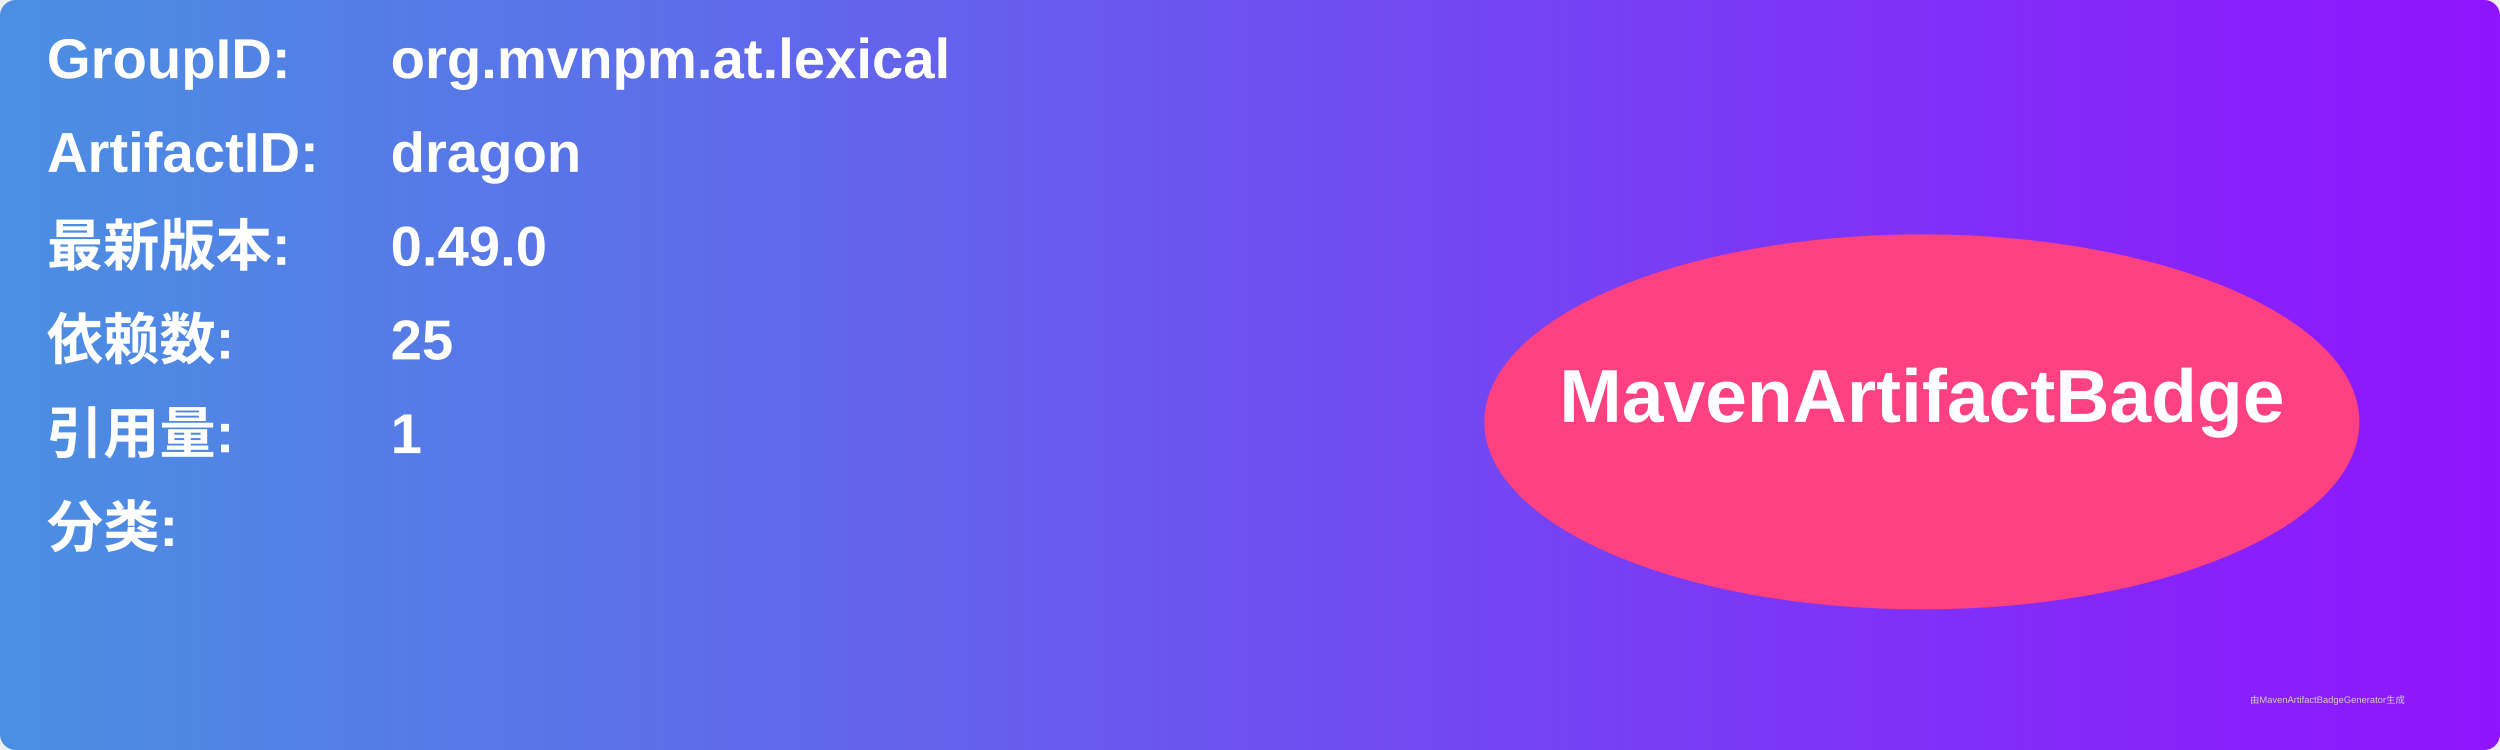
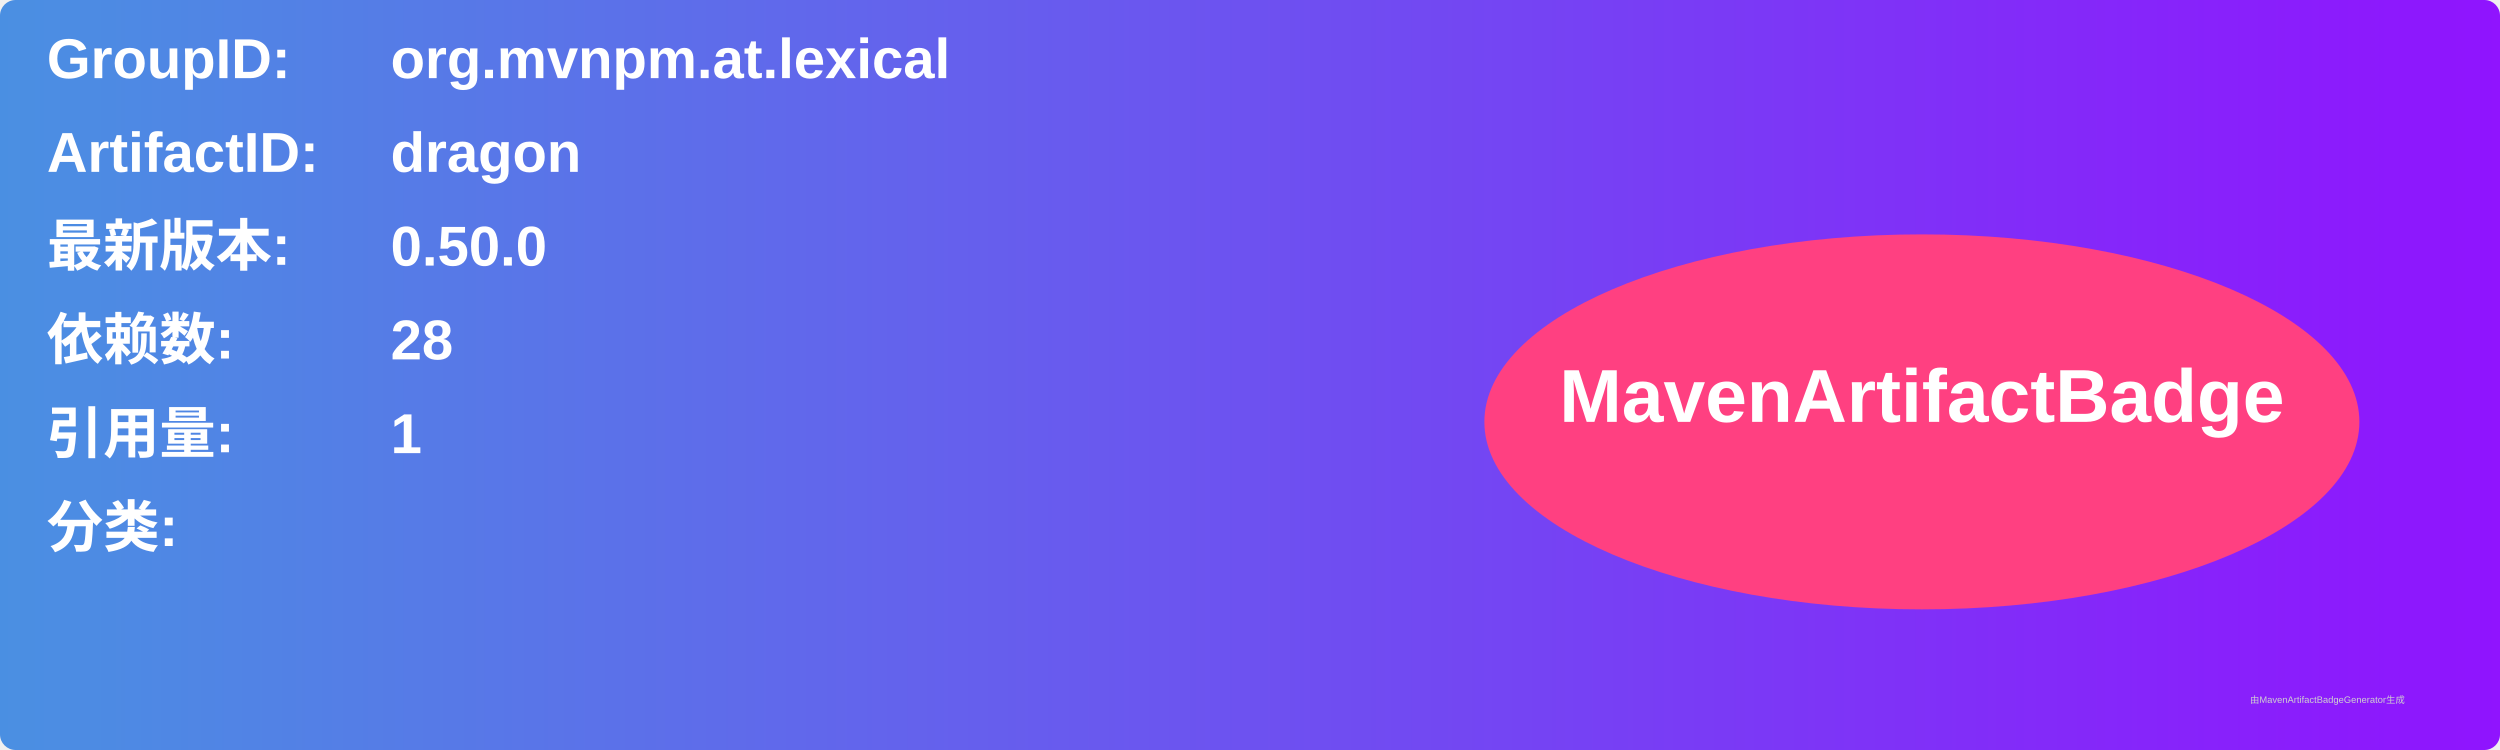
<svg xmlns="http://www.w3.org/2000/svg" width="800" height="240" viewBox="0 0 800 240">
  <linearGradient id="grad" x1="0%" y1="0%" x2="100%" y2="0%">
    <stop offset="0%" stop-color="#4a90e2" />
    <stop offset="100%" stop-color="#9013fe" />
  </linearGradient>
  <rect width="100%" height="100%" rx="5" ry="5" fill="url(#grad)" />
  <g transform="translate(15, 15)">
    <text x="0" y="10" font-family="Arial" font-size="18" fill="white" font-weight="bold" width="260">GroupID:</text>
    <text x="110" y="10" font-family="Arial" font-size="18" fill="white" font-weight="bold" width="460">org.mvnpm.at.lexical</text>
    <text x="0" y="40" font-family="Arial" font-size="18" fill="white" font-weight="bold" width="260">ArtifactID:</text>
    <text x="110" y="40" font-family="Arial" font-size="18" fill="white" font-weight="bold" width="460">dragon</text>
    <text x="0" y="70" font-family="Arial" font-size="18" fill="white" font-weight="bold">最新版本:</text>
    <text x="110" y="70" font-family="Arial" font-size="18" fill="white" font-weight="bold">
-       <tspan font-weight="bold">0.49.0</tspan>
+       <tspan font-weight="bold">0.50.0</tspan>
    </text>
    <text x="0" y="100" font-family="Arial" font-size="18" fill="white" font-weight="bold">依赖数: </text>
    <text x="110" y="100" font-family="Arial" font-size="18" fill="white">
-       <tspan font-weight="bold">25</tspan>
+       <tspan font-weight="bold">28</tspan>
    </text>
    <text x="0" y="130" font-family="Arial" font-size="18" fill="white" font-weight="bold">引用量: </text>
    <text x="110" y="130" font-family="Arial" font-size="18" fill="white">
      <tspan font-weight="bold">1</tspan>
    </text>
    <text x="0" y="160" font-family="Arial" font-size="18" fill="white" font-weight="bold">分类:</text>
    <text x="10" y="190" font-family="Arial" font-size="10" fill="white">
      <tspan font-weight="bold" />
    </text>
    <ellipse cx="600" cy="120" rx="140" ry="60" fill="#ff4081" />
    <text x="600" y="120" text-anchor="middle" font-family="Arial" font-size="24" fill="white" font-weight="bold">MavenArtifactBadge</text>
  </g>
  <text x="720" y="225" font-family="Arial" font-size="3" fill="#d0d0d0">由MavenArtifactBadgeGenerator生成</text>
</svg>
